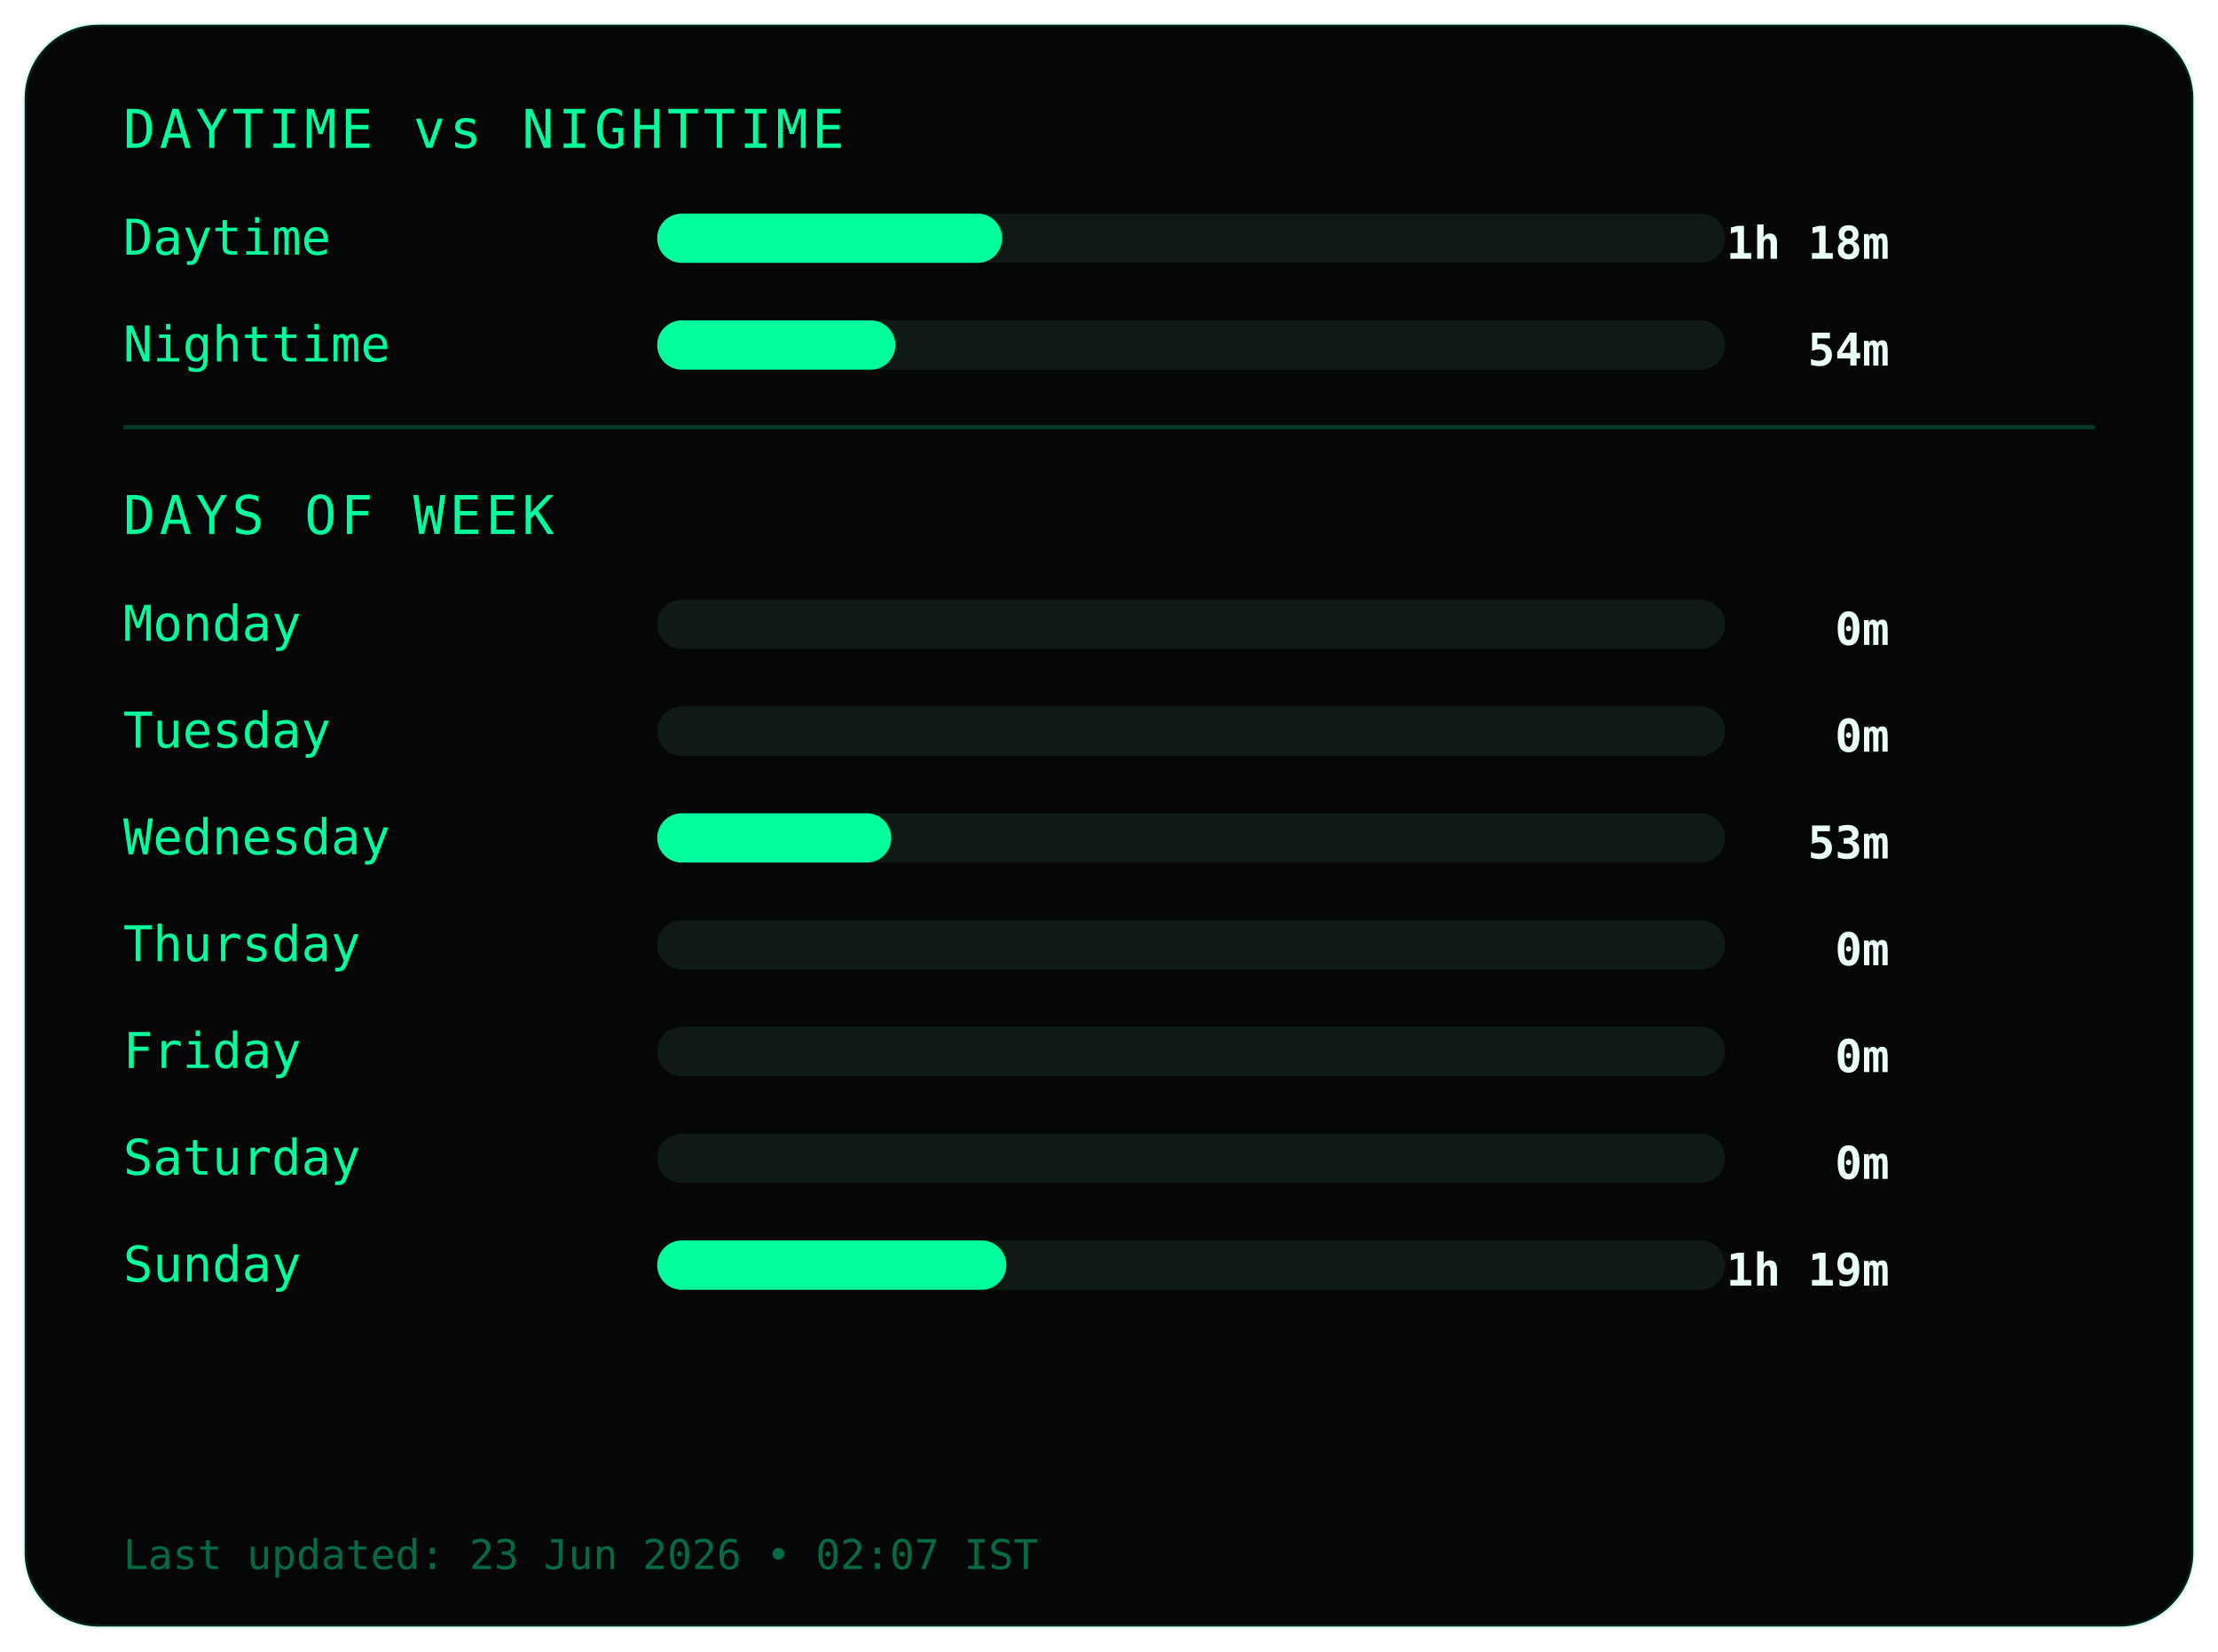
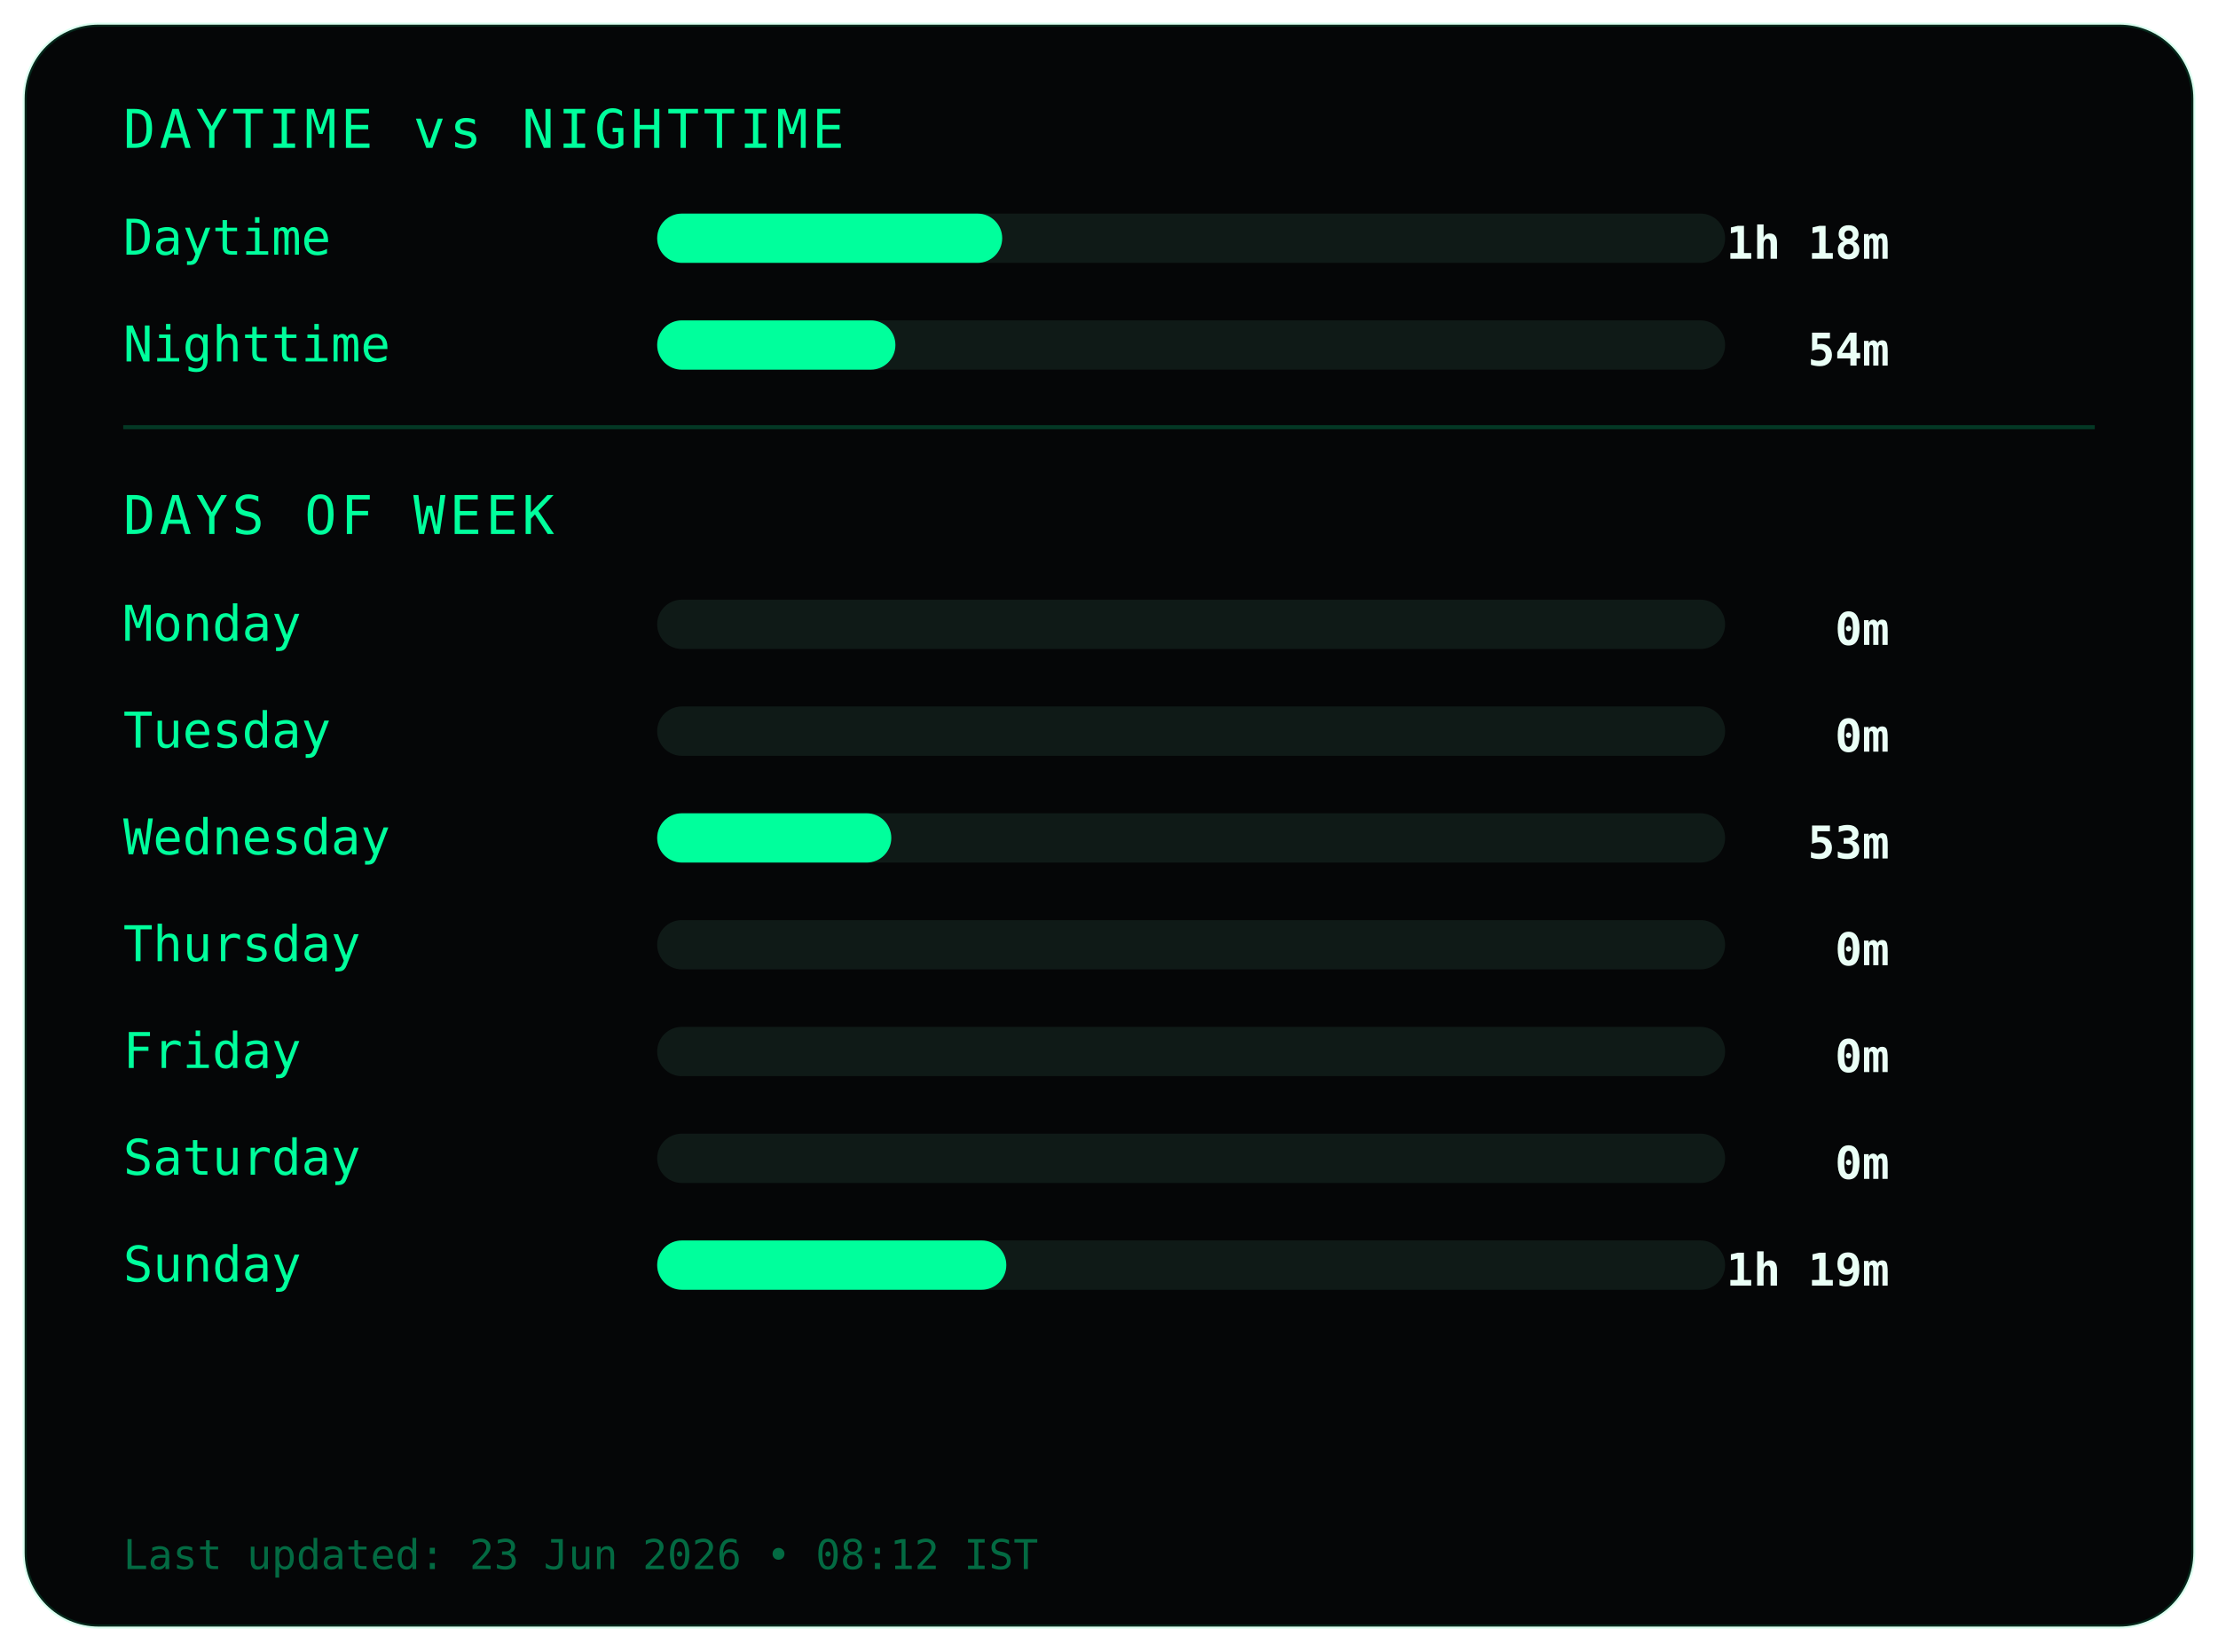
<svg xmlns="http://www.w3.org/2000/svg" width="540" height="402">
  <style>
.frame {
  fill:#050607;
  stroke:#00ff9c22;
  stroke-width:1;
}
.title {
  fill:#00ff9c;
  font-family:monospace;
  font-size:13px;
  letter-spacing:1px;
}
.label {
  fill:#00ff9c;
  font-family:monospace;
  font-size:12px;
}
.value {
  fill:#eafff6;
  font-family:monospace;
  font-size:11px;
  font-weight:bold;
  text-anchor:end;
}
.bar-bg { fill:#0f1a17; }
.bar { fill:#00ff9c; }
.divider { stroke:#00ff9c33; }
.footer {
  fill:#00ff9c66;
  font-family:monospace;
  font-size:10px;
}
</style>
  <rect class="frame" x="6" y="6" rx="18" width="528" height="390" />
  <text class="title" x="30" y="36">DAYTIME vs NIGHTTIME</text>
  <text class="label" x="30" y="62">Daytime</text>
  <rect class="bar-bg" x="160" y="52" width="260" height="12" rx="6" />
  <rect class="bar" x="160" y="52" width="84" height="12" rx="6" />
  <text class="value" x="460" y="63">1h 18m</text>
  <text class="label" x="30" y="88">Nighttime</text>
  <rect class="bar-bg" x="160" y="78" width="260" height="12" rx="6" />
  <rect class="bar" x="160" y="78" width="58" height="12" rx="6" />
  <text class="value" x="460" y="89">54m</text>
  <line class="divider" x1="30" y1="104" x2="510" y2="104" />
  <text class="title" x="30" y="130">DAYS OF WEEK</text>
  <text class="label" x="30" y="156">Monday</text>
  <rect class="bar-bg" x="160" y="146" width="260" height="12" rx="6" />
  <rect class="bar" x="160" y="146" width="0" height="12" rx="6" />
  <text class="value" x="460" y="157">0m</text>
  <text class="label" x="30" y="182">Tuesday</text>
  <rect class="bar-bg" x="160" y="172" width="260" height="12" rx="6" />
  <rect class="bar" x="160" y="172" width="0" height="12" rx="6" />
  <text class="value" x="460" y="183">0m</text>
  <text class="label" x="30" y="208">Wednesday</text>
  <rect class="bar-bg" x="160" y="198" width="260" height="12" rx="6" />
  <rect class="bar" x="160" y="198" width="57" height="12" rx="6" />
  <text class="value" x="460" y="209">53m</text>
  <text class="label" x="30" y="234">Thursday</text>
  <rect class="bar-bg" x="160" y="224" width="260" height="12" rx="6" />
  <rect class="bar" x="160" y="224" width="0" height="12" rx="6" />
  <text class="value" x="460" y="235">0m</text>
  <text class="label" x="30" y="260">Friday</text>
  <rect class="bar-bg" x="160" y="250" width="260" height="12" rx="6" />
  <rect class="bar" x="160" y="250" width="0" height="12" rx="6" />
  <text class="value" x="460" y="261">0m</text>
  <text class="label" x="30" y="286">Saturday</text>
  <rect class="bar-bg" x="160" y="276" width="260" height="12" rx="6" />
  <rect class="bar" x="160" y="276" width="0" height="12" rx="6" />
  <text class="value" x="460" y="287">0m</text>
  <text class="label" x="30" y="312">Sunday</text>
  <rect class="bar-bg" x="160" y="302" width="260" height="12" rx="6" />
  <rect class="bar" x="160" y="302" width="85" height="12" rx="6" />
  <text class="value" x="460" y="313">1h 19m</text>
  <text class="footer" x="30" y="382">
- Last updated: 23 Jun 2026 • 02:07 IST
+ Last updated: 23 Jun 2026 • 08:12 IST
</text>
</svg>
